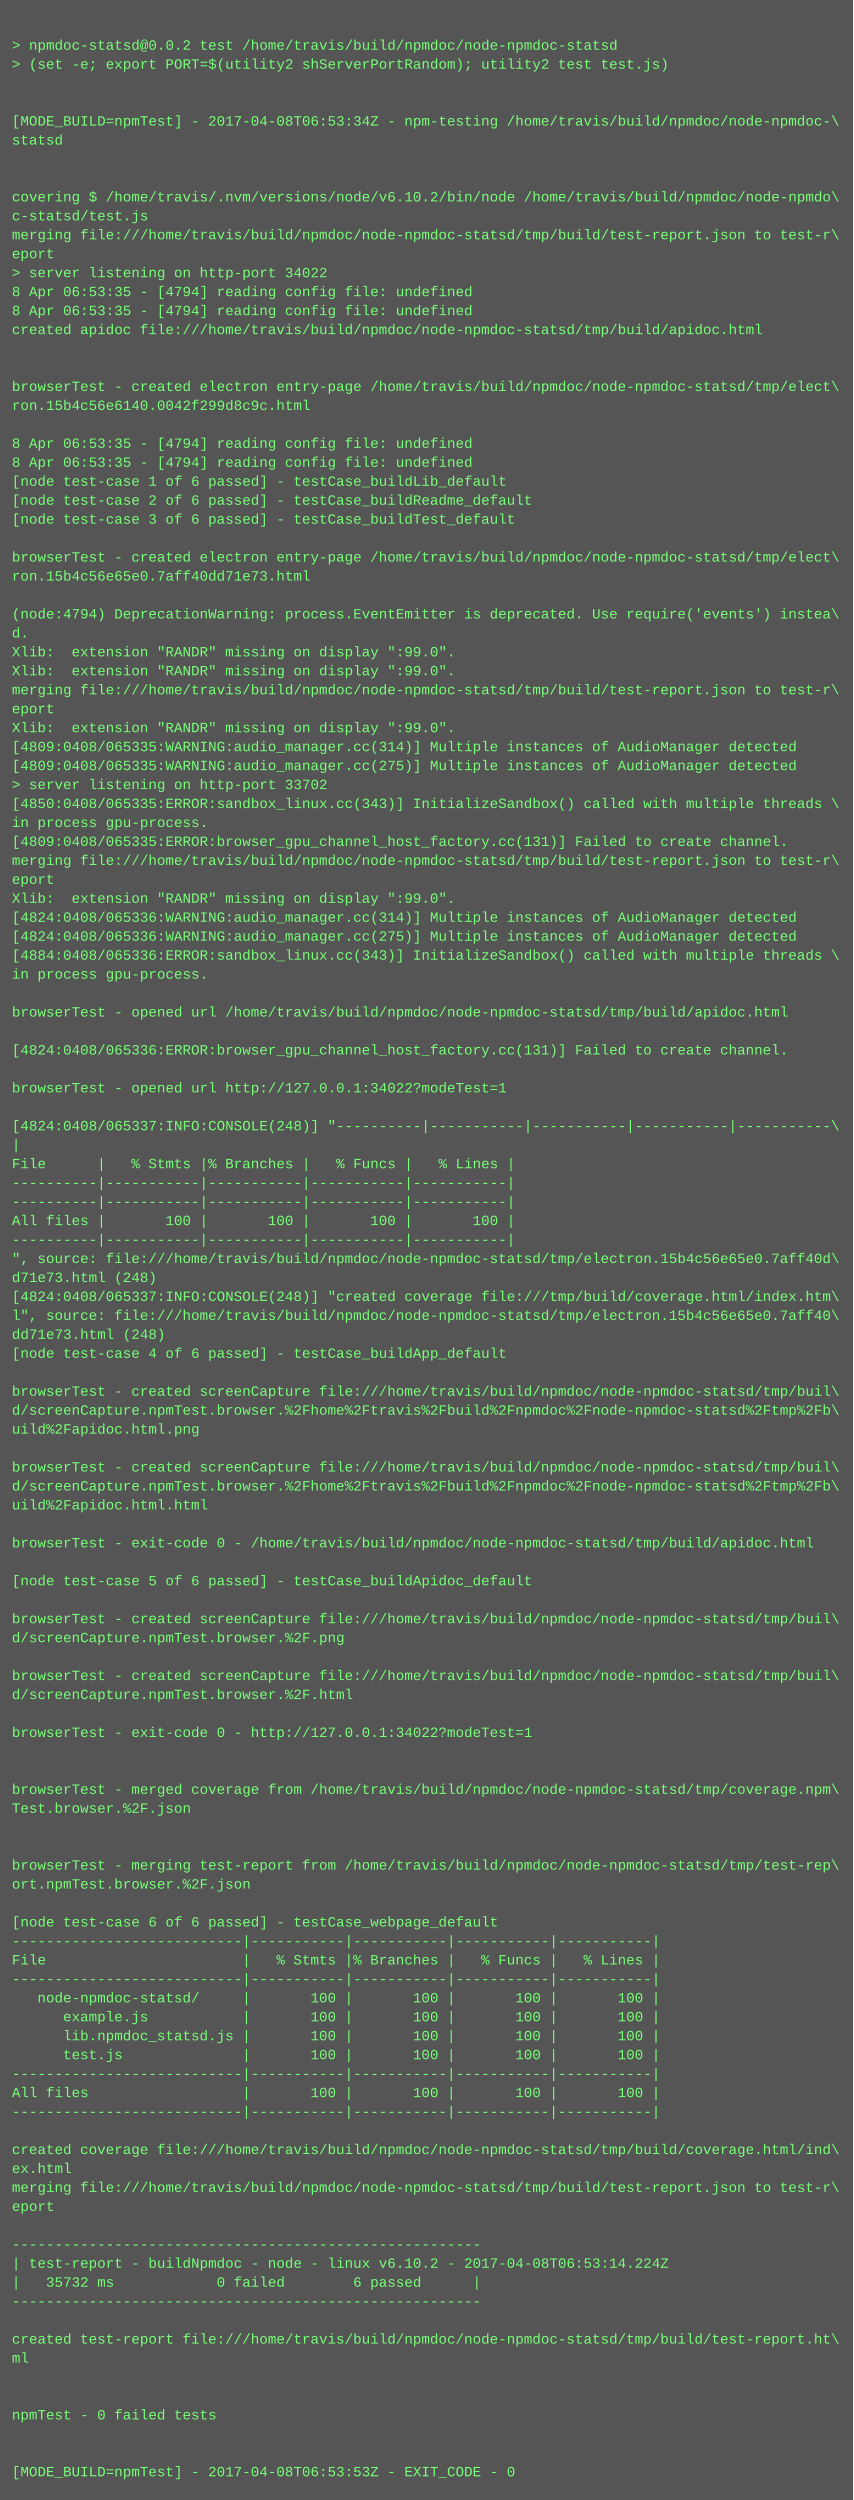
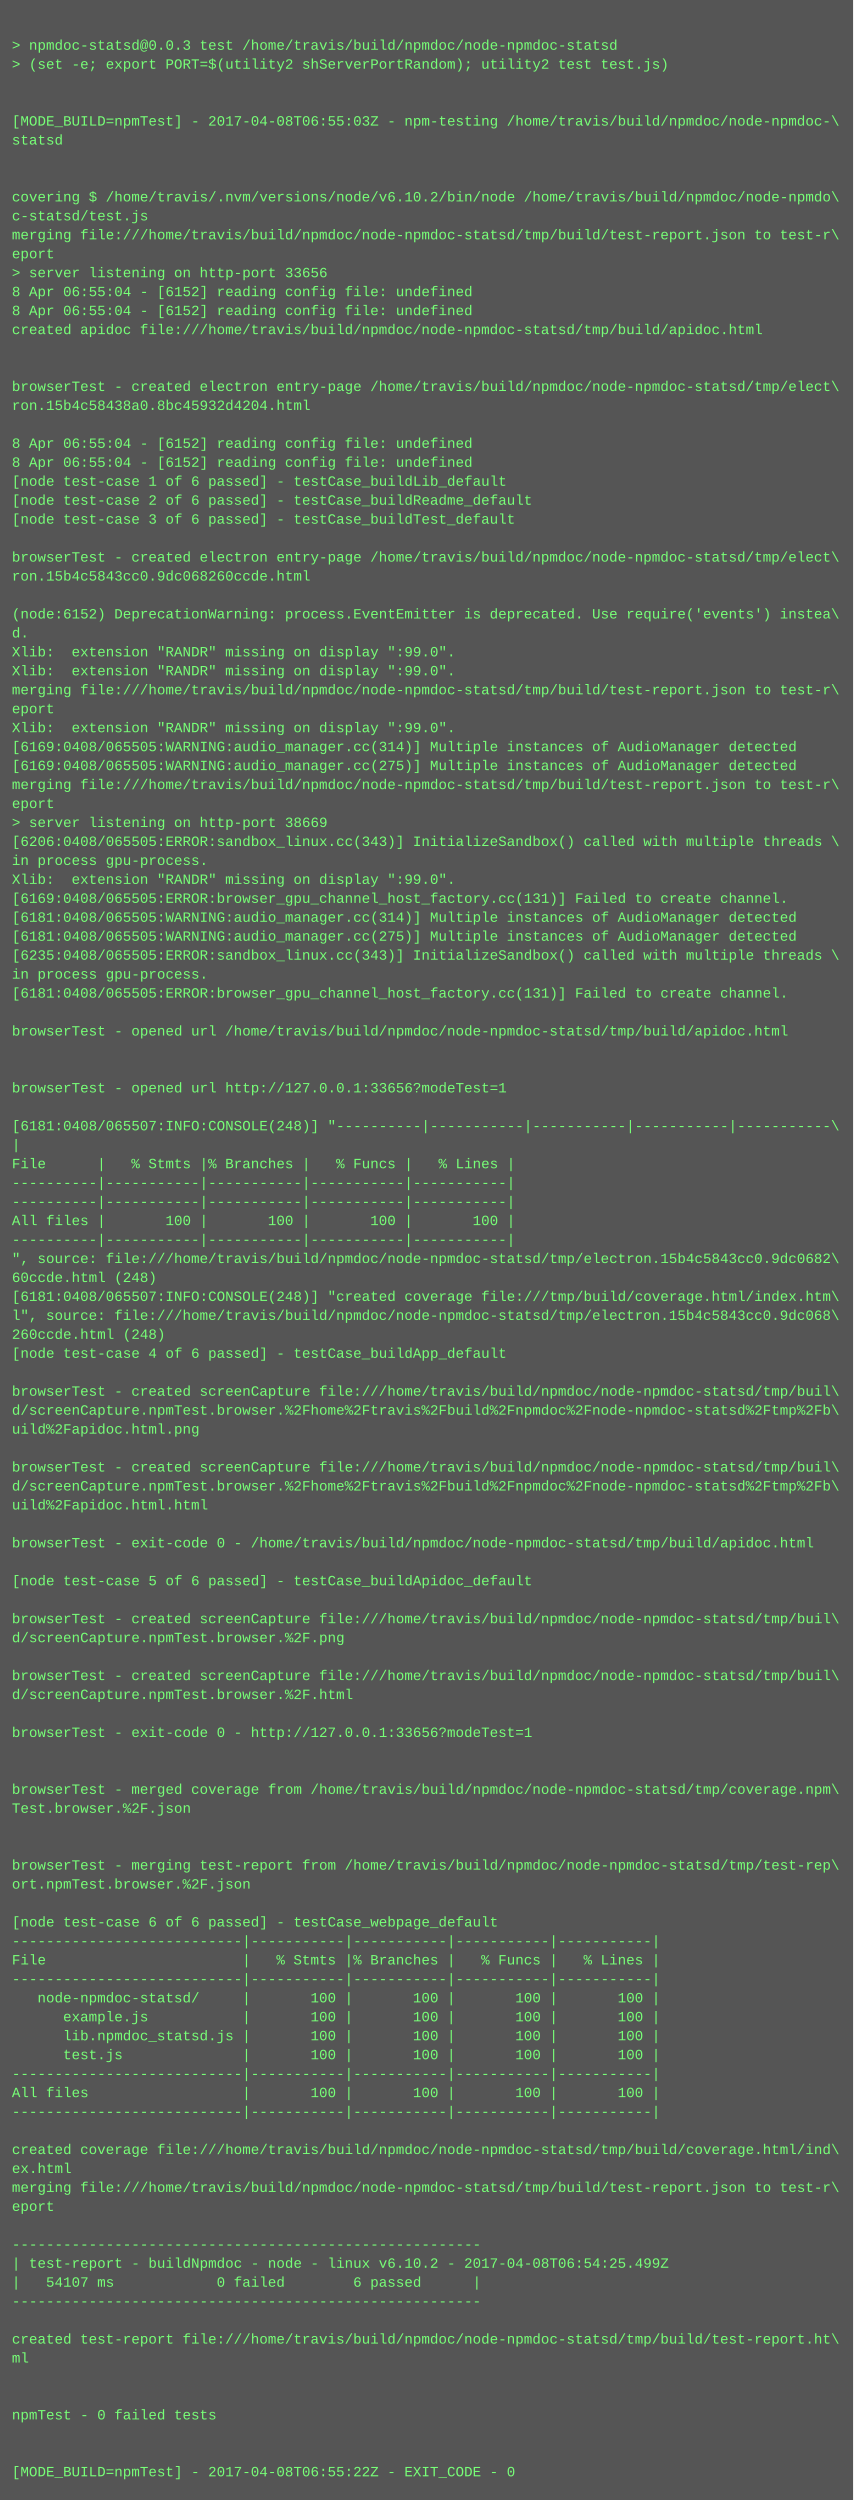
<svg xmlns="http://www.w3.org/2000/svg" height="2110" width="720">
  <rect height="2110" fill="#555" width="720" />
  <text fill="#7f7" font-family="Courier New" font-size="12" xml:space="preserve">
    <tspan x="10" y="26" />
-     <tspan x="10" y="42">&gt; npmdoc-statsd@0.0.2 test /home/travis/build/npmdoc/node-npmdoc-statsd</tspan>
+     <tspan x="10" y="42">&gt; npmdoc-statsd@0.0.3 test /home/travis/build/npmdoc/node-npmdoc-statsd</tspan>
    <tspan x="10" y="58">&gt; (set -e; export PORT=$(utility2 shServerPortRandom); utility2 test test.js)</tspan>
    <tspan x="10" y="74" />
    <tspan x="10" y="90" />
-     <tspan x="10" y="106">[MODE_BUILD=npmTest] - 2017-04-08T06:53:34Z - npm-testing /home/travis/build/npmdoc/node-npmdoc-\</tspan>
+     <tspan x="10" y="106">[MODE_BUILD=npmTest] - 2017-04-08T06:55:03Z - npm-testing /home/travis/build/npmdoc/node-npmdoc-\</tspan>
    <tspan x="10" y="122">statsd</tspan>
    <tspan x="10" y="138" />
    <tspan x="10" y="154" />
    <tspan x="10" y="170">covering $ /home/travis/.nvm/versions/node/v6.10.2/bin/node /home/travis/build/npmdoc/node-npmdo\</tspan>
    <tspan x="10" y="186">c-statsd/test.js</tspan>
    <tspan x="10" y="202">merging file:///home/travis/build/npmdoc/node-npmdoc-statsd/tmp/build/test-report.json to test-r\</tspan>
    <tspan x="10" y="218">eport</tspan>
-     <tspan x="10" y="234">&gt; server listening on http-port 34022</tspan>
-     <tspan x="10" y="250">8 Apr 06:53:35 - [4794] reading config file: undefined</tspan>
-     <tspan x="10" y="266">8 Apr 06:53:35 - [4794] reading config file: undefined</tspan>
+     <tspan x="10" y="234">&gt; server listening on http-port 33656</tspan>
+     <tspan x="10" y="250">8 Apr 06:55:04 - [6152] reading config file: undefined</tspan>
+     <tspan x="10" y="266">8 Apr 06:55:04 - [6152] reading config file: undefined</tspan>
    <tspan x="10" y="282">created apidoc file:///home/travis/build/npmdoc/node-npmdoc-statsd/tmp/build/apidoc.html</tspan>
    <tspan x="10" y="298" />
    <tspan x="10" y="314" />
    <tspan x="10" y="330">browserTest - created electron entry-page /home/travis/build/npmdoc/node-npmdoc-statsd/tmp/elect\</tspan>
-     <tspan x="10" y="346">ron.15b4c56e6140.0042f299d8c9c.html</tspan>
+     <tspan x="10" y="346">ron.15b4c58438a0.8bc45932d4204.html</tspan>
    <tspan x="10" y="362" />
-     <tspan x="10" y="378">8 Apr 06:53:35 - [4794] reading config file: undefined</tspan>
-     <tspan x="10" y="394">8 Apr 06:53:35 - [4794] reading config file: undefined</tspan>
+     <tspan x="10" y="378">8 Apr 06:55:04 - [6152] reading config file: undefined</tspan>
+     <tspan x="10" y="394">8 Apr 06:55:04 - [6152] reading config file: undefined</tspan>
    <tspan x="10" y="410">[node test-case 1 of 6 passed] - testCase_buildLib_default</tspan>
    <tspan x="10" y="426">[node test-case 2 of 6 passed] - testCase_buildReadme_default</tspan>
    <tspan x="10" y="442">[node test-case 3 of 6 passed] - testCase_buildTest_default</tspan>
    <tspan x="10" y="458" />
    <tspan x="10" y="474">browserTest - created electron entry-page /home/travis/build/npmdoc/node-npmdoc-statsd/tmp/elect\</tspan>
-     <tspan x="10" y="490">ron.15b4c56e65e0.7aff40dd71e73.html</tspan>
+     <tspan x="10" y="490">ron.15b4c5843cc0.9dc068260ccde.html</tspan>
    <tspan x="10" y="506" />
-     <tspan x="10" y="522">(node:4794) DeprecationWarning: process.EventEmitter is deprecated. Use require('events') instea\</tspan>
+     <tspan x="10" y="522">(node:6152) DeprecationWarning: process.EventEmitter is deprecated. Use require('events') instea\</tspan>
    <tspan x="10" y="538">d.</tspan>
    <tspan x="10" y="554">Xlib:  extension "RANDR" missing on display ":99.0".</tspan>
    <tspan x="10" y="570">Xlib:  extension "RANDR" missing on display ":99.0".</tspan>
    <tspan x="10" y="586">merging file:///home/travis/build/npmdoc/node-npmdoc-statsd/tmp/build/test-report.json to test-r\</tspan>
    <tspan x="10" y="602">eport</tspan>
    <tspan x="10" y="618">Xlib:  extension "RANDR" missing on display ":99.0".</tspan>
-     <tspan x="10" y="634">[4809:0408/065335:WARNING:audio_manager.cc(314)] Multiple instances of AudioManager detected</tspan>
-     <tspan x="10" y="650">[4809:0408/065335:WARNING:audio_manager.cc(275)] Multiple instances of AudioManager detected</tspan>
-     <tspan x="10" y="666">&gt; server listening on http-port 33702</tspan>
-     <tspan x="10" y="682">[4850:0408/065335:ERROR:sandbox_linux.cc(343)] InitializeSandbox() called with multiple threads \</tspan>
-     <tspan x="10" y="698">in process gpu-process. </tspan>
-     <tspan x="10" y="714">[4809:0408/065335:ERROR:browser_gpu_channel_host_factory.cc(131)] Failed to create channel.</tspan>
-     <tspan x="10" y="730">merging file:///home/travis/build/npmdoc/node-npmdoc-statsd/tmp/build/test-report.json to test-r\</tspan>
-     <tspan x="10" y="746">eport</tspan>
-     <tspan x="10" y="762">Xlib:  extension "RANDR" missing on display ":99.0".</tspan>
-     <tspan x="10" y="778">[4824:0408/065336:WARNING:audio_manager.cc(314)] Multiple instances of AudioManager detected</tspan>
-     <tspan x="10" y="794">[4824:0408/065336:WARNING:audio_manager.cc(275)] Multiple instances of AudioManager detected</tspan>
-     <tspan x="10" y="810">[4884:0408/065336:ERROR:sandbox_linux.cc(343)] InitializeSandbox() called with multiple threads \</tspan>
+     <tspan x="10" y="634">[6169:0408/065505:WARNING:audio_manager.cc(314)] Multiple instances of AudioManager detected</tspan>
+     <tspan x="10" y="650">[6169:0408/065505:WARNING:audio_manager.cc(275)] Multiple instances of AudioManager detected</tspan>
+     <tspan x="10" y="666">merging file:///home/travis/build/npmdoc/node-npmdoc-statsd/tmp/build/test-report.json to test-r\</tspan>
+     <tspan x="10" y="682">eport</tspan>
+     <tspan x="10" y="698">&gt; server listening on http-port 38669</tspan>
+     <tspan x="10" y="714">[6206:0408/065505:ERROR:sandbox_linux.cc(343)] InitializeSandbox() called with multiple threads \</tspan>
+     <tspan x="10" y="730">in process gpu-process. </tspan>
+     <tspan x="10" y="746">Xlib:  extension "RANDR" missing on display ":99.0".</tspan>
+     <tspan x="10" y="762">[6169:0408/065505:ERROR:browser_gpu_channel_host_factory.cc(131)] Failed to create channel.</tspan>
+     <tspan x="10" y="778">[6181:0408/065505:WARNING:audio_manager.cc(314)] Multiple instances of AudioManager detected</tspan>
+     <tspan x="10" y="794">[6181:0408/065505:WARNING:audio_manager.cc(275)] Multiple instances of AudioManager detected</tspan>
+     <tspan x="10" y="810">[6235:0408/065505:ERROR:sandbox_linux.cc(343)] InitializeSandbox() called with multiple threads \</tspan>
    <tspan x="10" y="826">in process gpu-process. </tspan>
-     <tspan x="10" y="842" />
-     <tspan x="10" y="858">browserTest - opened url /home/travis/build/npmdoc/node-npmdoc-statsd/tmp/build/apidoc.html</tspan>
-     <tspan x="10" y="874" />
-     <tspan x="10" y="890">[4824:0408/065336:ERROR:browser_gpu_channel_host_factory.cc(131)] Failed to create channel.</tspan>
+     <tspan x="10" y="842">[6181:0408/065505:ERROR:browser_gpu_channel_host_factory.cc(131)] Failed to create channel.</tspan>
+     <tspan x="10" y="858" />
+     <tspan x="10" y="874">browserTest - opened url /home/travis/build/npmdoc/node-npmdoc-statsd/tmp/build/apidoc.html</tspan>
+     <tspan x="10" y="890" />
    <tspan x="10" y="906" />
-     <tspan x="10" y="922">browserTest - opened url http://127.0.0.1:34022?modeTest=1</tspan>
+     <tspan x="10" y="922">browserTest - opened url http://127.0.0.1:33656?modeTest=1</tspan>
    <tspan x="10" y="938" />
-     <tspan x="10" y="954">[4824:0408/065337:INFO:CONSOLE(248)] "----------|-----------|-----------|-----------|-----------\</tspan>
+     <tspan x="10" y="954">[6181:0408/065507:INFO:CONSOLE(248)] "----------|-----------|-----------|-----------|-----------\</tspan>
    <tspan x="10" y="970">|</tspan>
    <tspan x="10" y="986">File      |   % Stmts |% Branches |   % Funcs |   % Lines |</tspan>
    <tspan x="10" y="1002">----------|-----------|-----------|-----------|-----------|</tspan>
    <tspan x="10" y="1018">----------|-----------|-----------|-----------|-----------|</tspan>
    <tspan x="10" y="1034">All files |       100 |       100 |       100 |       100 |</tspan>
    <tspan x="10" y="1050">----------|-----------|-----------|-----------|-----------|</tspan>
-     <tspan x="10" y="1066">", source: file:///home/travis/build/npmdoc/node-npmdoc-statsd/tmp/electron.15b4c56e65e0.7aff40d\</tspan>
-     <tspan x="10" y="1082">d71e73.html (248)</tspan>
-     <tspan x="10" y="1098">[4824:0408/065337:INFO:CONSOLE(248)] "created coverage file:///tmp/build/coverage.html/index.htm\</tspan>
-     <tspan x="10" y="1114">l", source: file:///home/travis/build/npmdoc/node-npmdoc-statsd/tmp/electron.15b4c56e65e0.7aff40\</tspan>
-     <tspan x="10" y="1130">dd71e73.html (248)</tspan>
+     <tspan x="10" y="1066">", source: file:///home/travis/build/npmdoc/node-npmdoc-statsd/tmp/electron.15b4c5843cc0.9dc0682\</tspan>
+     <tspan x="10" y="1082">60ccde.html (248)</tspan>
+     <tspan x="10" y="1098">[6181:0408/065507:INFO:CONSOLE(248)] "created coverage file:///tmp/build/coverage.html/index.htm\</tspan>
+     <tspan x="10" y="1114">l", source: file:///home/travis/build/npmdoc/node-npmdoc-statsd/tmp/electron.15b4c5843cc0.9dc068\</tspan>
+     <tspan x="10" y="1130">260ccde.html (248)</tspan>
    <tspan x="10" y="1146">[node test-case 4 of 6 passed] - testCase_buildApp_default</tspan>
    <tspan x="10" y="1162" />
    <tspan x="10" y="1178">browserTest - created screenCapture file:///home/travis/build/npmdoc/node-npmdoc-statsd/tmp/buil\</tspan>
    <tspan x="10" y="1194">d/screenCapture.npmTest.browser.%2Fhome%2Ftravis%2Fbuild%2Fnpmdoc%2Fnode-npmdoc-statsd%2Ftmp%2Fb\</tspan>
    <tspan x="10" y="1210">uild%2Fapidoc.html.png</tspan>
    <tspan x="10" y="1226" />
    <tspan x="10" y="1242">browserTest - created screenCapture file:///home/travis/build/npmdoc/node-npmdoc-statsd/tmp/buil\</tspan>
    <tspan x="10" y="1258">d/screenCapture.npmTest.browser.%2Fhome%2Ftravis%2Fbuild%2Fnpmdoc%2Fnode-npmdoc-statsd%2Ftmp%2Fb\</tspan>
    <tspan x="10" y="1274">uild%2Fapidoc.html.html</tspan>
    <tspan x="10" y="1290" />
    <tspan x="10" y="1306">browserTest - exit-code 0 - /home/travis/build/npmdoc/node-npmdoc-statsd/tmp/build/apidoc.html</tspan>
    <tspan x="10" y="1322" />
    <tspan x="10" y="1338">[node test-case 5 of 6 passed] - testCase_buildApidoc_default</tspan>
    <tspan x="10" y="1354" />
    <tspan x="10" y="1370">browserTest - created screenCapture file:///home/travis/build/npmdoc/node-npmdoc-statsd/tmp/buil\</tspan>
    <tspan x="10" y="1386">d/screenCapture.npmTest.browser.%2F.png</tspan>
    <tspan x="10" y="1402" />
    <tspan x="10" y="1418">browserTest - created screenCapture file:///home/travis/build/npmdoc/node-npmdoc-statsd/tmp/buil\</tspan>
    <tspan x="10" y="1434">d/screenCapture.npmTest.browser.%2F.html</tspan>
    <tspan x="10" y="1450" />
-     <tspan x="10" y="1466">browserTest - exit-code 0 - http://127.0.0.1:34022?modeTest=1</tspan>
+     <tspan x="10" y="1466">browserTest - exit-code 0 - http://127.0.0.1:33656?modeTest=1</tspan>
    <tspan x="10" y="1482" />
    <tspan x="10" y="1498" />
    <tspan x="10" y="1514">browserTest - merged coverage from /home/travis/build/npmdoc/node-npmdoc-statsd/tmp/coverage.npm\</tspan>
    <tspan x="10" y="1530">Test.browser.%2F.json</tspan>
    <tspan x="10" y="1546" />
    <tspan x="10" y="1562" />
    <tspan x="10" y="1578">browserTest - merging test-report from /home/travis/build/npmdoc/node-npmdoc-statsd/tmp/test-rep\</tspan>
    <tspan x="10" y="1594">ort.npmTest.browser.%2F.json</tspan>
    <tspan x="10" y="1610" />
    <tspan x="10" y="1626">[node test-case 6 of 6 passed] - testCase_webpage_default</tspan>
    <tspan x="10" y="1642">---------------------------|-----------|-----------|-----------|-----------|</tspan>
    <tspan x="10" y="1658">File                       |   % Stmts |% Branches |   % Funcs |   % Lines |</tspan>
    <tspan x="10" y="1674">---------------------------|-----------|-----------|-----------|-----------|</tspan>
    <tspan x="10" y="1690">   node-npmdoc-statsd/     |       100 |       100 |       100 |       100 |</tspan>
    <tspan x="10" y="1706">      example.js           |       100 |       100 |       100 |       100 |</tspan>
    <tspan x="10" y="1722">      lib.npmdoc_statsd.js |       100 |       100 |       100 |       100 |</tspan>
    <tspan x="10" y="1738">      test.js              |       100 |       100 |       100 |       100 |</tspan>
    <tspan x="10" y="1754">---------------------------|-----------|-----------|-----------|-----------|</tspan>
    <tspan x="10" y="1770">All files                  |       100 |       100 |       100 |       100 |</tspan>
    <tspan x="10" y="1786">---------------------------|-----------|-----------|-----------|-----------|</tspan>
    <tspan x="10" y="1802" />
    <tspan x="10" y="1818">created coverage file:///home/travis/build/npmdoc/node-npmdoc-statsd/tmp/build/coverage.html/ind\</tspan>
    <tspan x="10" y="1834">ex.html</tspan>
    <tspan x="10" y="1850">merging file:///home/travis/build/npmdoc/node-npmdoc-statsd/tmp/build/test-report.json to test-r\</tspan>
    <tspan x="10" y="1866">eport</tspan>
    <tspan x="10" y="1882" />
    <tspan x="10" y="1898">-------------------------------------------------------</tspan>
-     <tspan x="10" y="1914">| test-report - buildNpmdoc - node - linux v6.10.2 - 2017-04-08T06:53:14.224Z</tspan>
-     <tspan x="10" y="1930">|   35732 ms            0 failed        6 passed      |</tspan>
+     <tspan x="10" y="1914">| test-report - buildNpmdoc - node - linux v6.10.2 - 2017-04-08T06:54:25.499Z</tspan>
+     <tspan x="10" y="1930">|   54107 ms            0 failed        6 passed      |</tspan>
    <tspan x="10" y="1946">-------------------------------------------------------</tspan>
    <tspan x="10" y="1962" />
    <tspan x="10" y="1978">created test-report file:///home/travis/build/npmdoc/node-npmdoc-statsd/tmp/build/test-report.ht\</tspan>
    <tspan x="10" y="1994">ml</tspan>
    <tspan x="10" y="2010" />
    <tspan x="10" y="2026" />
    <tspan x="10" y="2042">npmTest - 0 failed tests</tspan>
    <tspan x="10" y="2058" />
    <tspan x="10" y="2074" />
-     <tspan x="10" y="2090">[MODE_BUILD=npmTest] - 2017-04-08T06:53:53Z - EXIT_CODE - 0</tspan>
+     <tspan x="10" y="2090">[MODE_BUILD=npmTest] - 2017-04-08T06:55:22Z - EXIT_CODE - 0</tspan>
  </text>
</svg>
